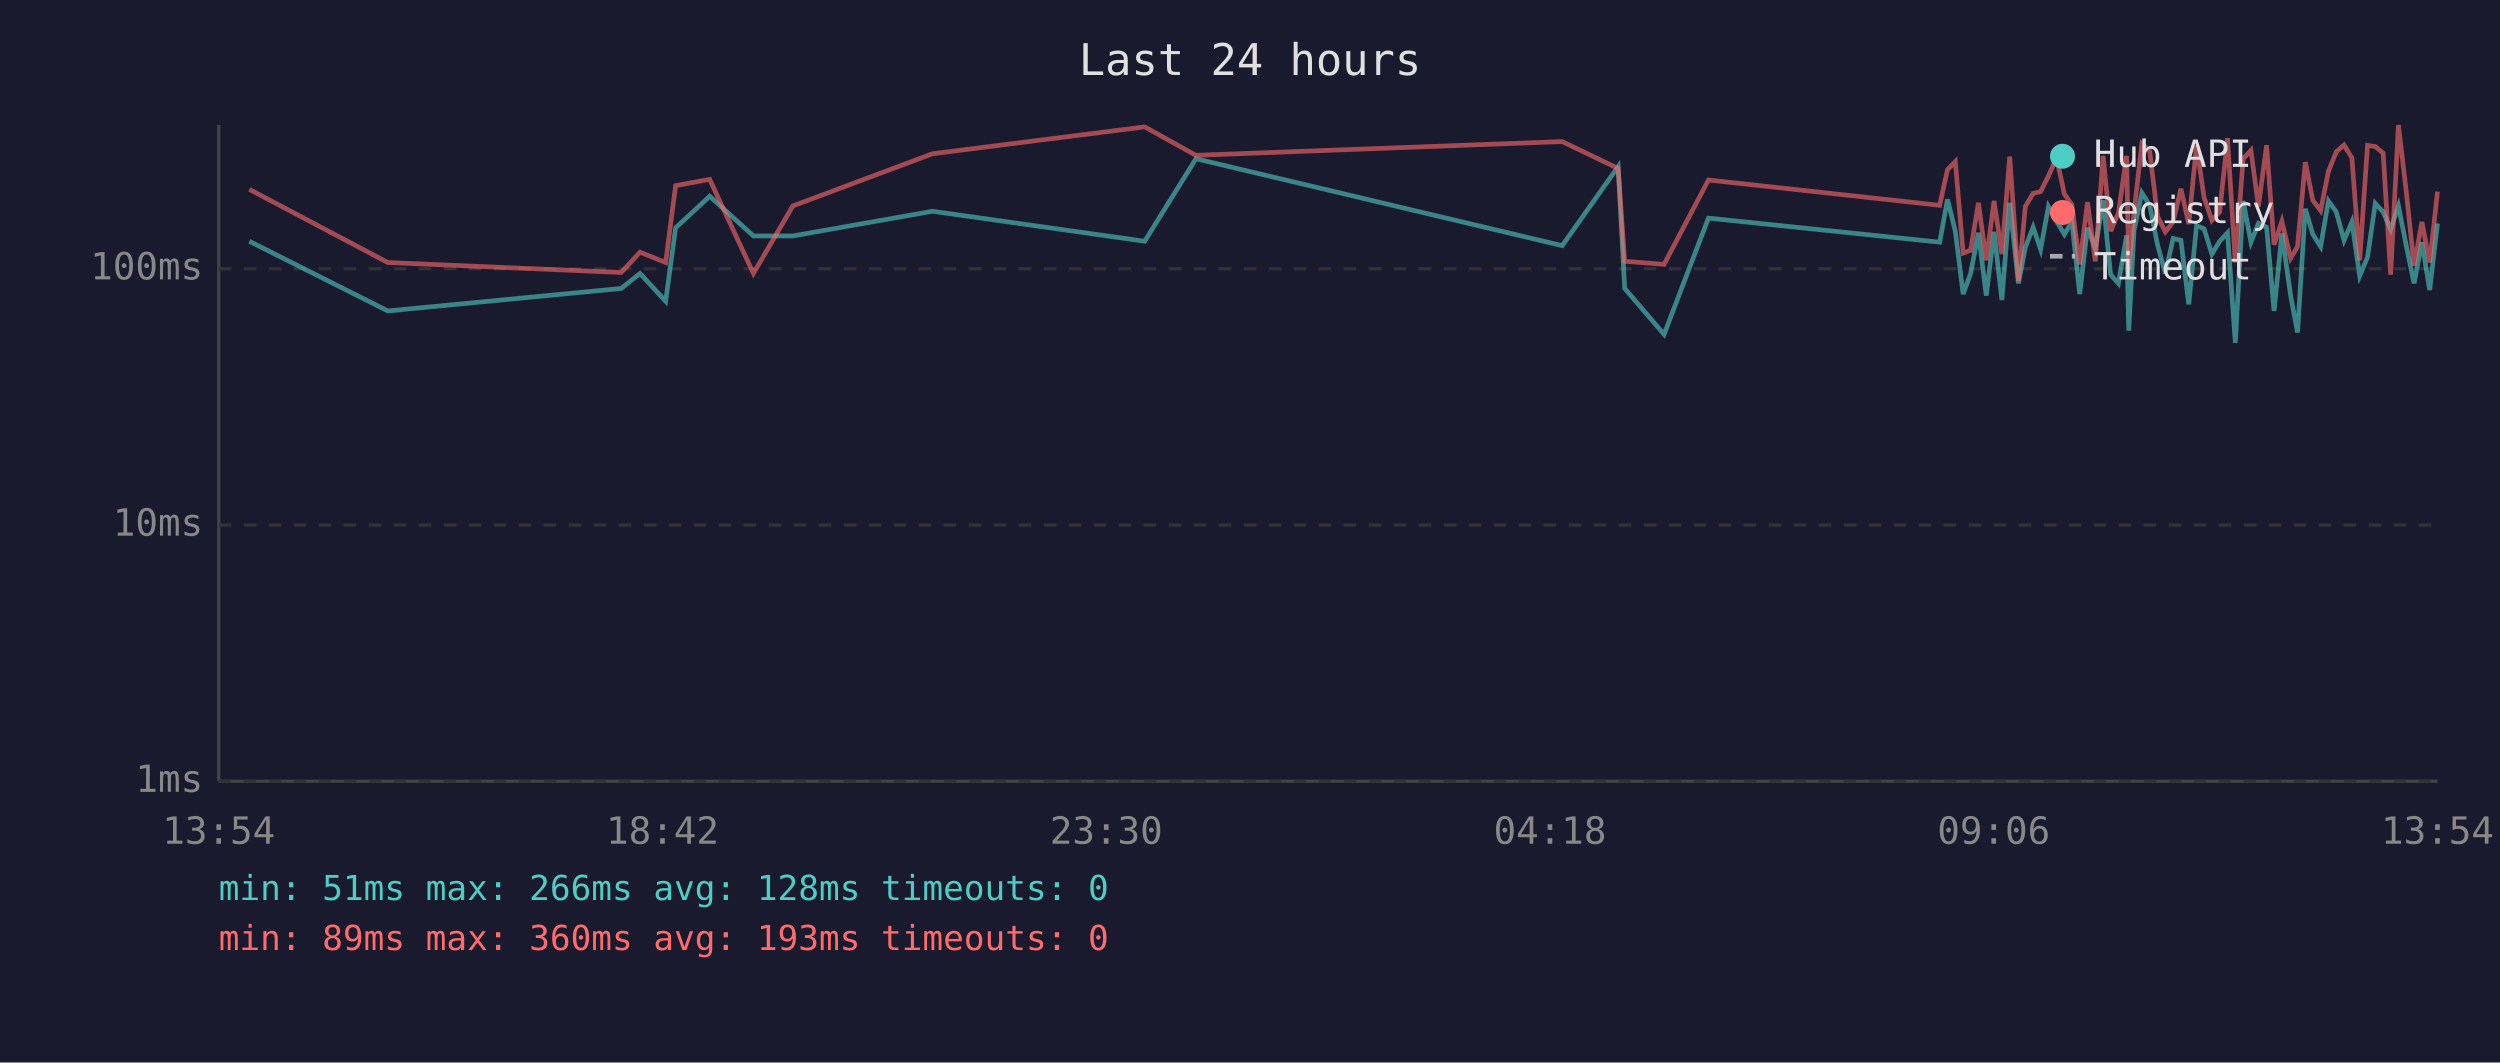
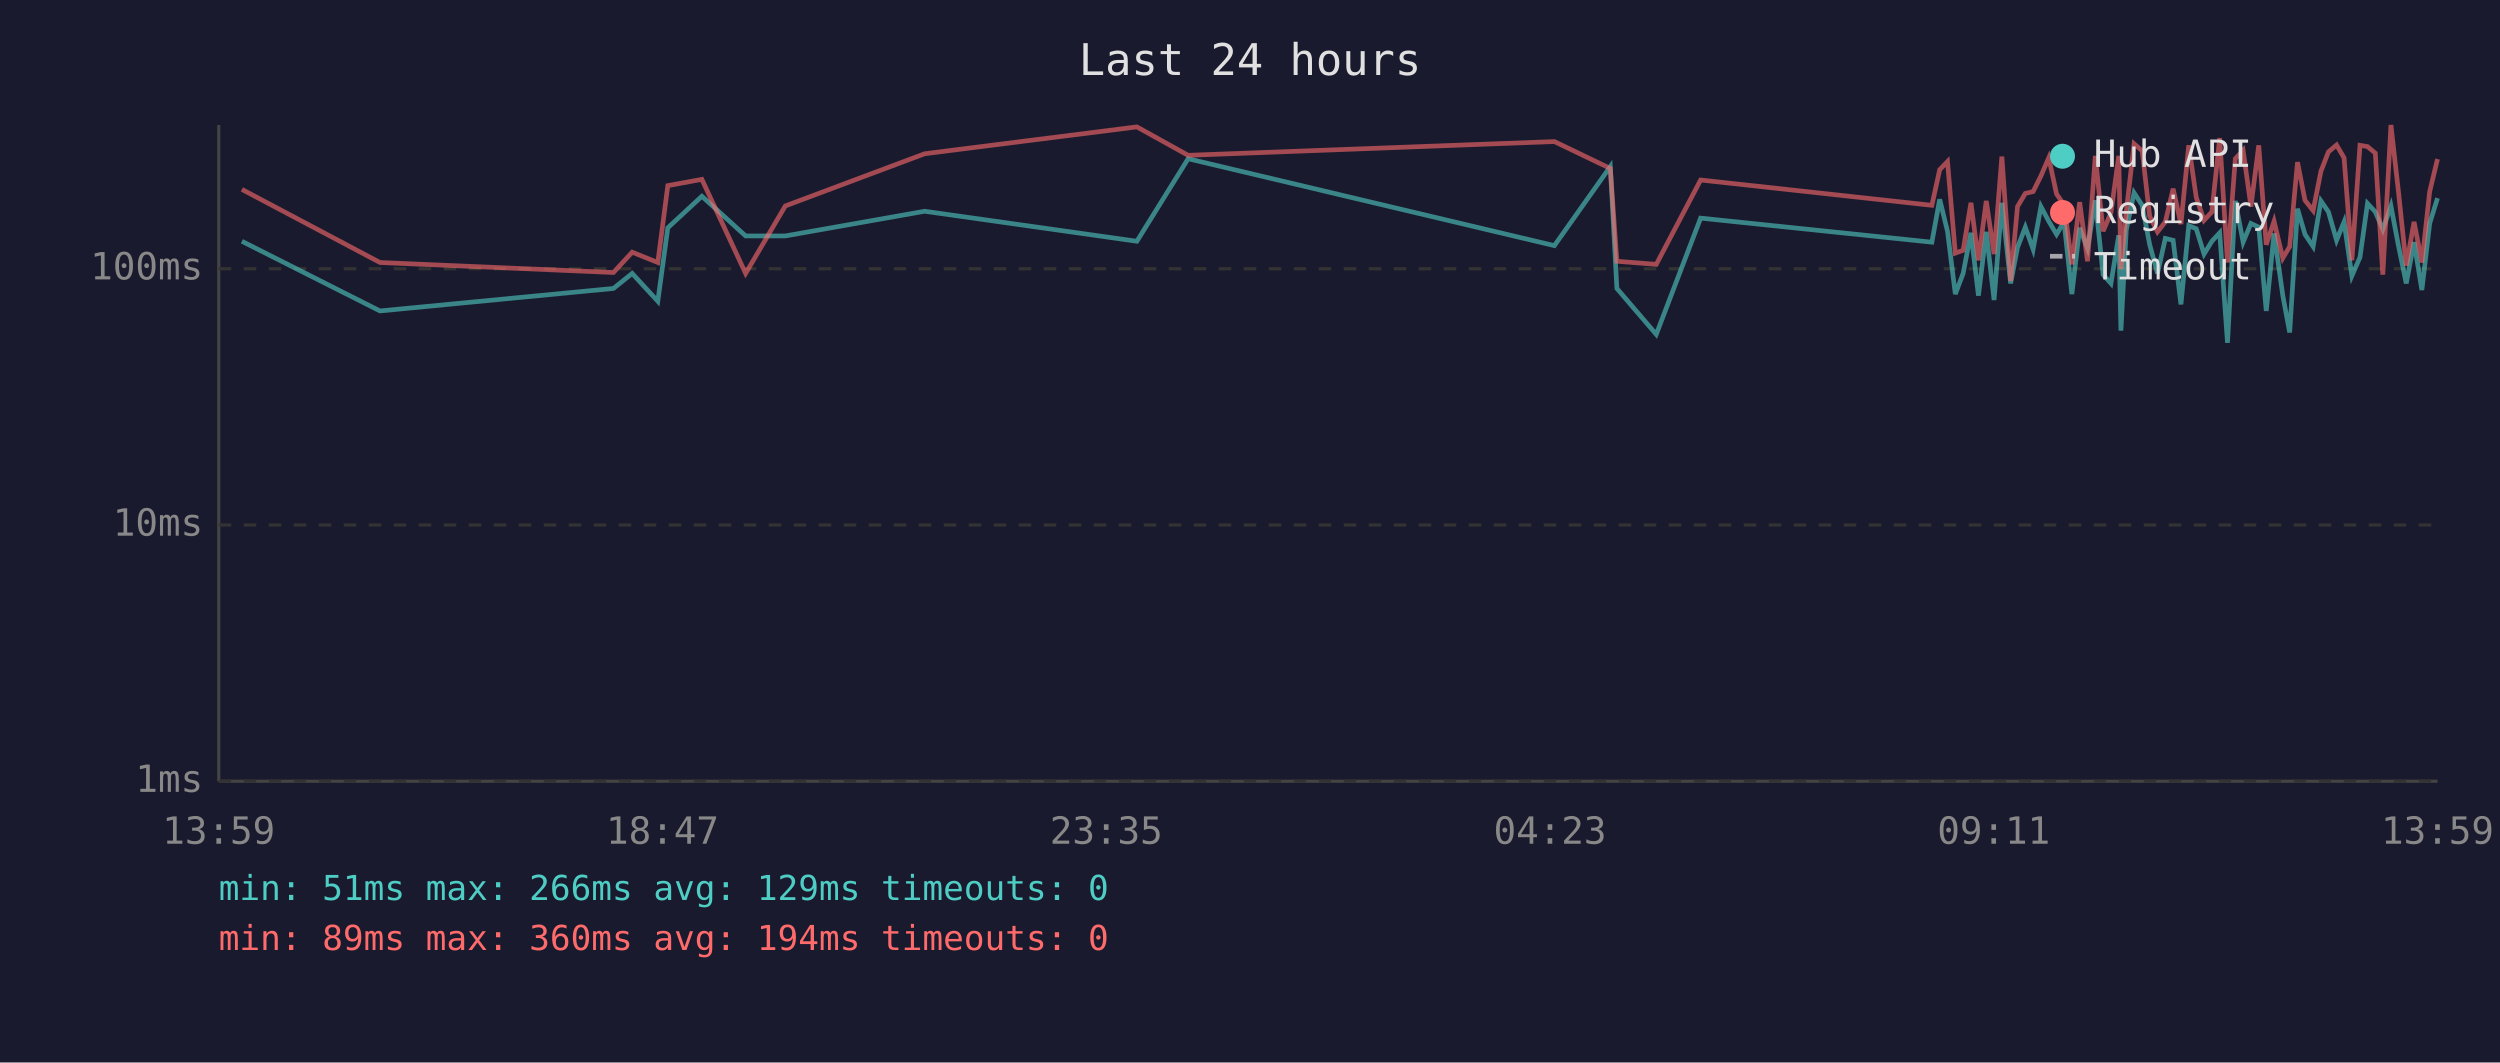
<svg xmlns="http://www.w3.org/2000/svg" viewBox="0 0 800 340" font-family="monospace" font-size="12">
  <rect width="800" height="340" fill="#1a1a2e" />
  <text x="400" y="24" fill="#e0e0e0" font-size="14" text-anchor="middle">Last 24 hours</text>
  <line x1="70" y1="40" x2="70" y2="250" stroke="#444" stroke-width="1" />
  <line x1="70" y1="250" x2="780" y2="250" stroke="#444" stroke-width="1" />
  <line x1="70" y1="250" x2="780" y2="250" stroke="#333" stroke-width="1" stroke-dasharray="4" />
  <text x="65" y="250" fill="#888" text-anchor="end" dominant-baseline="middle">1ms</text>
  <line x1="70" y1="168" x2="780" y2="168" stroke="#333" stroke-width="1" stroke-dasharray="4" />
  <text x="65" y="168" fill="#888" text-anchor="end" dominant-baseline="middle">10ms</text>
  <line x1="70" y1="86" x2="780" y2="86" stroke="#333" stroke-width="1" stroke-dasharray="4" />
  <text x="65" y="86" fill="#888" text-anchor="end" dominant-baseline="middle">100ms</text>
-   <text x="70" y="270" fill="#888" text-anchor="middle">13:54</text>
-   <text x="212" y="270" fill="#888" text-anchor="middle">18:42</text>
-   <text x="354" y="270" fill="#888" text-anchor="middle">23:30</text>
-   <text x="496" y="270" fill="#888" text-anchor="middle">04:18</text>
-   <text x="638" y="270" fill="#888" text-anchor="middle">09:06</text>
-   <text x="780" y="270" fill="#888" text-anchor="middle">13:54</text>
-   <polyline points="79.8,77.2 124.1,99.5 198.8,92.3 204.8,87.5 213.0,96.4 216.2,72.9 227.1,62.8 241.1,75.5 253.7,75.5 298.4,67.6 366.3,77.2 382.7,50.8 499.9,78.6 517.8,53.3 519.9,92.3 532.5,107.0 546.7,69.8 620.7,77.5 623.2,63.8 625.7,74.0 628.2,94.1 630.6,87.5 633.1,74.5 635.6,94.6 638.1,74.2 640.6,96.0 643.1,64.9 645.9,90.7 648.1,79.2 650.6,72.7 653.0,79.8 655.5,66.1 658.1,70.8 660.6,75.0 663.0,71.0 665.5,94.1 668.0,72.9 670.5,79.5 673.0,64.1 675.4,87.9 677.9,90.7 680.5,75.3 681.2,105.8 682.9,73.7 685.4,61.7 687.9,65.7 690.4,78.3 692.9,87.5 695.4,76.3 697.9,76.9 700.4,97.4 702.9,72.2 705.3,73.2 707.8,81.3 710.3,77.2 712.8,74.5 715.3,109.7 717.8,64.3 720.3,77.5 722.7,71.5 725.3,72.7 727.7,99.5 730.2,74.7 733.0,94.6 735.2,106.4 737.7,66.8 740.1,75.0 742.6,78.9 745.1,64.3 747.6,67.8 750.1,76.9 752.6,71.0 755.1,88.3 757.6,82.3 760.1,65.1 762.6,67.8 765.0,73.4 767.5,65.9 770.0,78.6 772.5,90.7 775.0,77.5 777.5,92.8 780.0,71.5" fill="none" stroke="#4ecdc4" stroke-width="1.5" opacity="0.6" />
-   <polyline points="79.8,60.6 124.1,84.0 198.8,87.2 204.8,80.7 213.0,84.0 216.2,59.4 227.1,57.4 241.1,87.5 253.7,65.9 298.4,49.2 366.3,40.6 382.7,49.7 499.9,45.3 517.8,53.9 519.9,83.6 532.5,84.6 546.7,57.6 620.7,65.7 623.2,54.3 625.7,51.7 628.2,81.0 630.6,80.1 633.1,64.9 635.6,83.3 638.1,64.3 640.6,81.3 643.1,50.1 645.9,89.9 648.1,66.1 650.6,61.9 653.0,61.3 655.5,56.3 658.1,50.5 660.6,62.1 663.0,65.5 665.5,84.6 668.0,64.7 670.5,83.6 673.0,49.9 675.4,74.0 677.9,68.1 680.5,49.9 681.2,86.1 682.9,67.8 685.4,46.0 687.9,48.3 690.4,69.2 692.9,74.2 695.4,71.0 697.9,60.4 700.4,71.7 702.9,46.5 705.3,63.2 707.8,70.5 710.3,67.8 712.8,44.2 715.3,84.0 717.8,50.8 720.3,48.1 722.7,66.1 725.3,46.5 727.7,78.3 730.2,70.8 733.0,82.6 735.2,78.9 737.7,51.9 740.1,64.1 742.6,67.4 745.1,54.8 747.6,48.6 750.1,46.4 752.6,50.5 755.1,83.3 757.6,46.5 760.1,46.9 762.6,49.0 765.0,87.9 767.5,40.0 770.0,61.3 772.5,85.0 775.0,71.0 777.5,84.0 780.0,61.3" fill="none" stroke="#ff6b6b" stroke-width="1.5" opacity="0.6" />
+   <text x="70" y="270" fill="#888" text-anchor="middle">13:59</text>
+   <text x="212" y="270" fill="#888" text-anchor="middle">18:47</text>
+   <text x="354" y="270" fill="#888" text-anchor="middle">23:35</text>
+   <text x="496" y="270" fill="#888" text-anchor="middle">04:23</text>
+   <text x="638" y="270" fill="#888" text-anchor="middle">09:11</text>
+   <text x="780" y="270" fill="#888" text-anchor="middle">13:59</text>
+   <polyline points="77.4,77.2 121.6,99.5 196.3,92.3 202.3,87.5 210.5,96.4 213.7,72.9 224.6,62.8 238.6,75.5 251.3,75.5 295.9,67.6 363.8,77.2 380.2,50.8 497.4,78.6 515.3,53.3 517.4,92.3 530.0,107.0 544.2,69.8 618.2,77.5 620.7,63.8 623.2,74.0 625.7,94.1 628.2,87.5 630.7,74.5 633.1,94.6 635.6,74.2 638.1,96.0 640.6,64.9 643.4,90.7 645.6,79.2 648.1,72.7 650.6,79.8 653.1,66.1 655.6,70.8 658.1,75.0 660.5,71.0 663.0,94.1 665.5,72.9 668.0,79.5 670.5,64.1 673.0,87.9 675.5,90.7 678.0,75.3 678.7,105.8 680.4,73.7 682.9,61.7 685.5,65.7 687.9,78.3 690.4,87.5 692.9,76.3 695.4,76.9 697.9,97.4 700.4,72.2 702.8,73.2 705.3,81.3 707.8,77.2 710.3,74.5 712.8,109.7 715.3,64.3 717.8,77.5 720.3,71.5 722.8,72.7 725.2,99.5 727.7,74.7 730.5,94.6 732.7,106.4 735.2,66.8 737.6,75.0 740.2,78.9 742.7,64.3 745.1,67.8 747.7,76.9 750.1,71.0 752.6,88.3 755.2,82.3 757.6,65.1 760.1,67.8 762.5,73.4 765.1,65.9 767.5,78.6 770.0,90.7 772.5,77.5 775.0,92.8 777.5,71.5 780.0,63.4" fill="none" stroke="#4ecdc4" stroke-width="1.5" opacity="0.6" />
+   <polyline points="77.4,60.6 121.6,84.0 196.3,87.2 202.3,80.7 210.5,84.0 213.7,59.4 224.6,57.4 238.6,87.5 251.3,65.9 295.9,49.2 363.8,40.6 380.2,49.7 497.4,45.3 515.3,53.9 517.4,83.6 530.0,84.6 544.2,57.6 618.2,65.7 620.7,54.3 623.2,51.7 625.7,81.0 628.2,80.1 630.7,64.9 633.1,83.3 635.6,64.3 638.1,81.3 640.6,50.1 643.4,89.9 645.6,66.1 648.1,61.9 650.6,61.3 653.1,56.3 655.6,50.5 658.1,62.1 660.5,65.5 663.0,84.6 665.5,64.7 668.0,83.6 670.5,49.9 673.0,74.0 675.5,68.1 678.0,49.9 678.7,86.1 680.4,67.8 682.9,46.0 685.5,48.3 687.9,69.2 690.4,74.2 692.9,71.0 695.4,60.4 697.9,71.7 700.4,46.5 702.8,63.2 705.3,70.5 707.8,67.8 710.3,44.2 712.8,84.0 715.3,50.8 717.8,48.1 720.3,66.1 722.8,46.5 725.2,78.3 727.7,70.8 730.5,82.6 732.7,78.9 735.2,51.9 737.6,64.1 740.2,67.4 742.7,54.8 745.1,48.6 747.7,46.4 750.1,50.5 752.6,83.3 755.2,46.5 757.6,46.9 760.1,49.0 762.5,87.9 765.1,40.0 767.5,61.3 770.0,85.0 772.5,71.0 775.0,84.0 777.5,61.3 780.0,50.9" fill="none" stroke="#ff6b6b" stroke-width="1.5" opacity="0.6" />
  <circle cx="660" cy="50" r="4" fill="#4ecdc4" />
  <text x="670" y="50" fill="#e0e0e0" dominant-baseline="middle">Hub API</text>
  <circle cx="660" cy="68" r="4" fill="#ff6b6b" />
  <text x="670" y="68" fill="#e0e0e0" dominant-baseline="middle">Registry</text>
  <line x1="656" y1="82" x2="664" y2="82" stroke="#e0e0e0" stroke-width="1.5" stroke-dasharray="4,3" opacity="0.7" />
  <text x="670" y="86" fill="#e0e0e0" dominant-baseline="middle">Timeout</text>
-   <text x="70" y="288" fill="#4ecdc4" font-size="11">min: 51ms  max: 266ms  avg: 128ms  timeouts: 0</text>
-   <text x="70" y="304" fill="#ff6b6b" font-size="11">min: 89ms  max: 360ms  avg: 193ms  timeouts: 0</text>
+   <text x="70" y="288" fill="#4ecdc4" font-size="11">min: 51ms  max: 266ms  avg: 129ms  timeouts: 0</text>
+   <text x="70" y="304" fill="#ff6b6b" font-size="11">min: 89ms  max: 360ms  avg: 194ms  timeouts: 0</text>
</svg>
